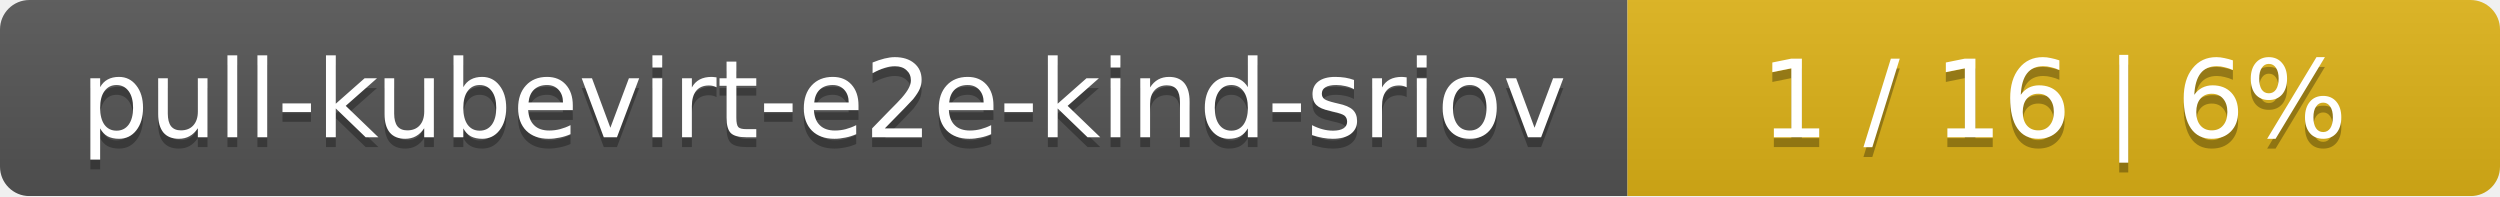
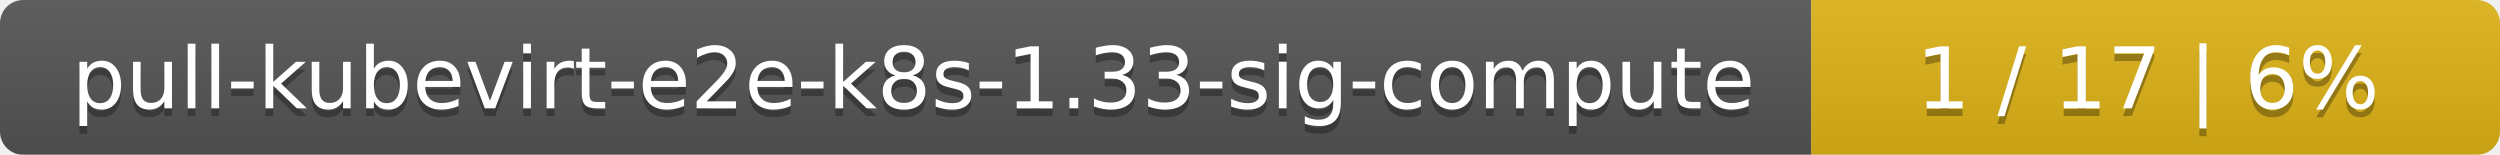
- <svg xmlns="http://www.w3.org/2000/svg" width="255" height="20">
+ <svg xmlns="http://www.w3.org/2000/svg" width="323" height="20">
  <linearGradient id="smooth" x2="0" y2="100%">
    <stop offset="0" stop-color="#bbb" stop-opacity=".1" />
    <stop offset="1" stop-opacity=".1" />
  </linearGradient>
  <mask id="round">
-     <rect width="255" height="20" rx="3" fill="#fff" />
+     <rect width="323" height="20" rx="3" fill="#fff" />
  </mask>
  <g mask="url(#round)">
-     <rect width="166" height="20" fill="#555" />
-     <rect x="166" width="89" height="20" fill="#dfb317" />
-     <rect width="255" height="20" fill="url(#smooth)" />
+     <rect width="234" height="20" fill="#555" />
+     <rect x="234" width="89" height="20" fill="#dfb317" />
+     <rect width="323" height="20" fill="url(#smooth)" />
  </g>
  <g fill="#fff" text-anchor="middle" font-family="DejaVu Sans,Verdana,Geneva,sans-serif" font-size="11">
-     <text x="84" y="15" fill="#010101" fill-opacity=".3">pull-kubevirt-e2e-kind-sriov</text>
-     <text x="84" y="14">pull-kubevirt-e2e-kind-sriov</text>
-     <text x="209.5" y="15" fill="#010101" fill-opacity=".3">1 / 16    |    6%</text>
-     <text x="209.5" y="14">1 / 16    |    6%</text>
+     <text x="118" y="15" fill="#010101" fill-opacity=".3">pull-kubevirt-e2e-k8s-1.33-sig-compute</text>
+     <text x="118" y="14">pull-kubevirt-e2e-k8s-1.33-sig-compute</text>
+     <text x="277.5" y="15" fill="#010101" fill-opacity=".3">1 / 17    |    6%</text>
+     <text x="277.5" y="14">1 / 17    |    6%</text>
  </g>
</svg>
